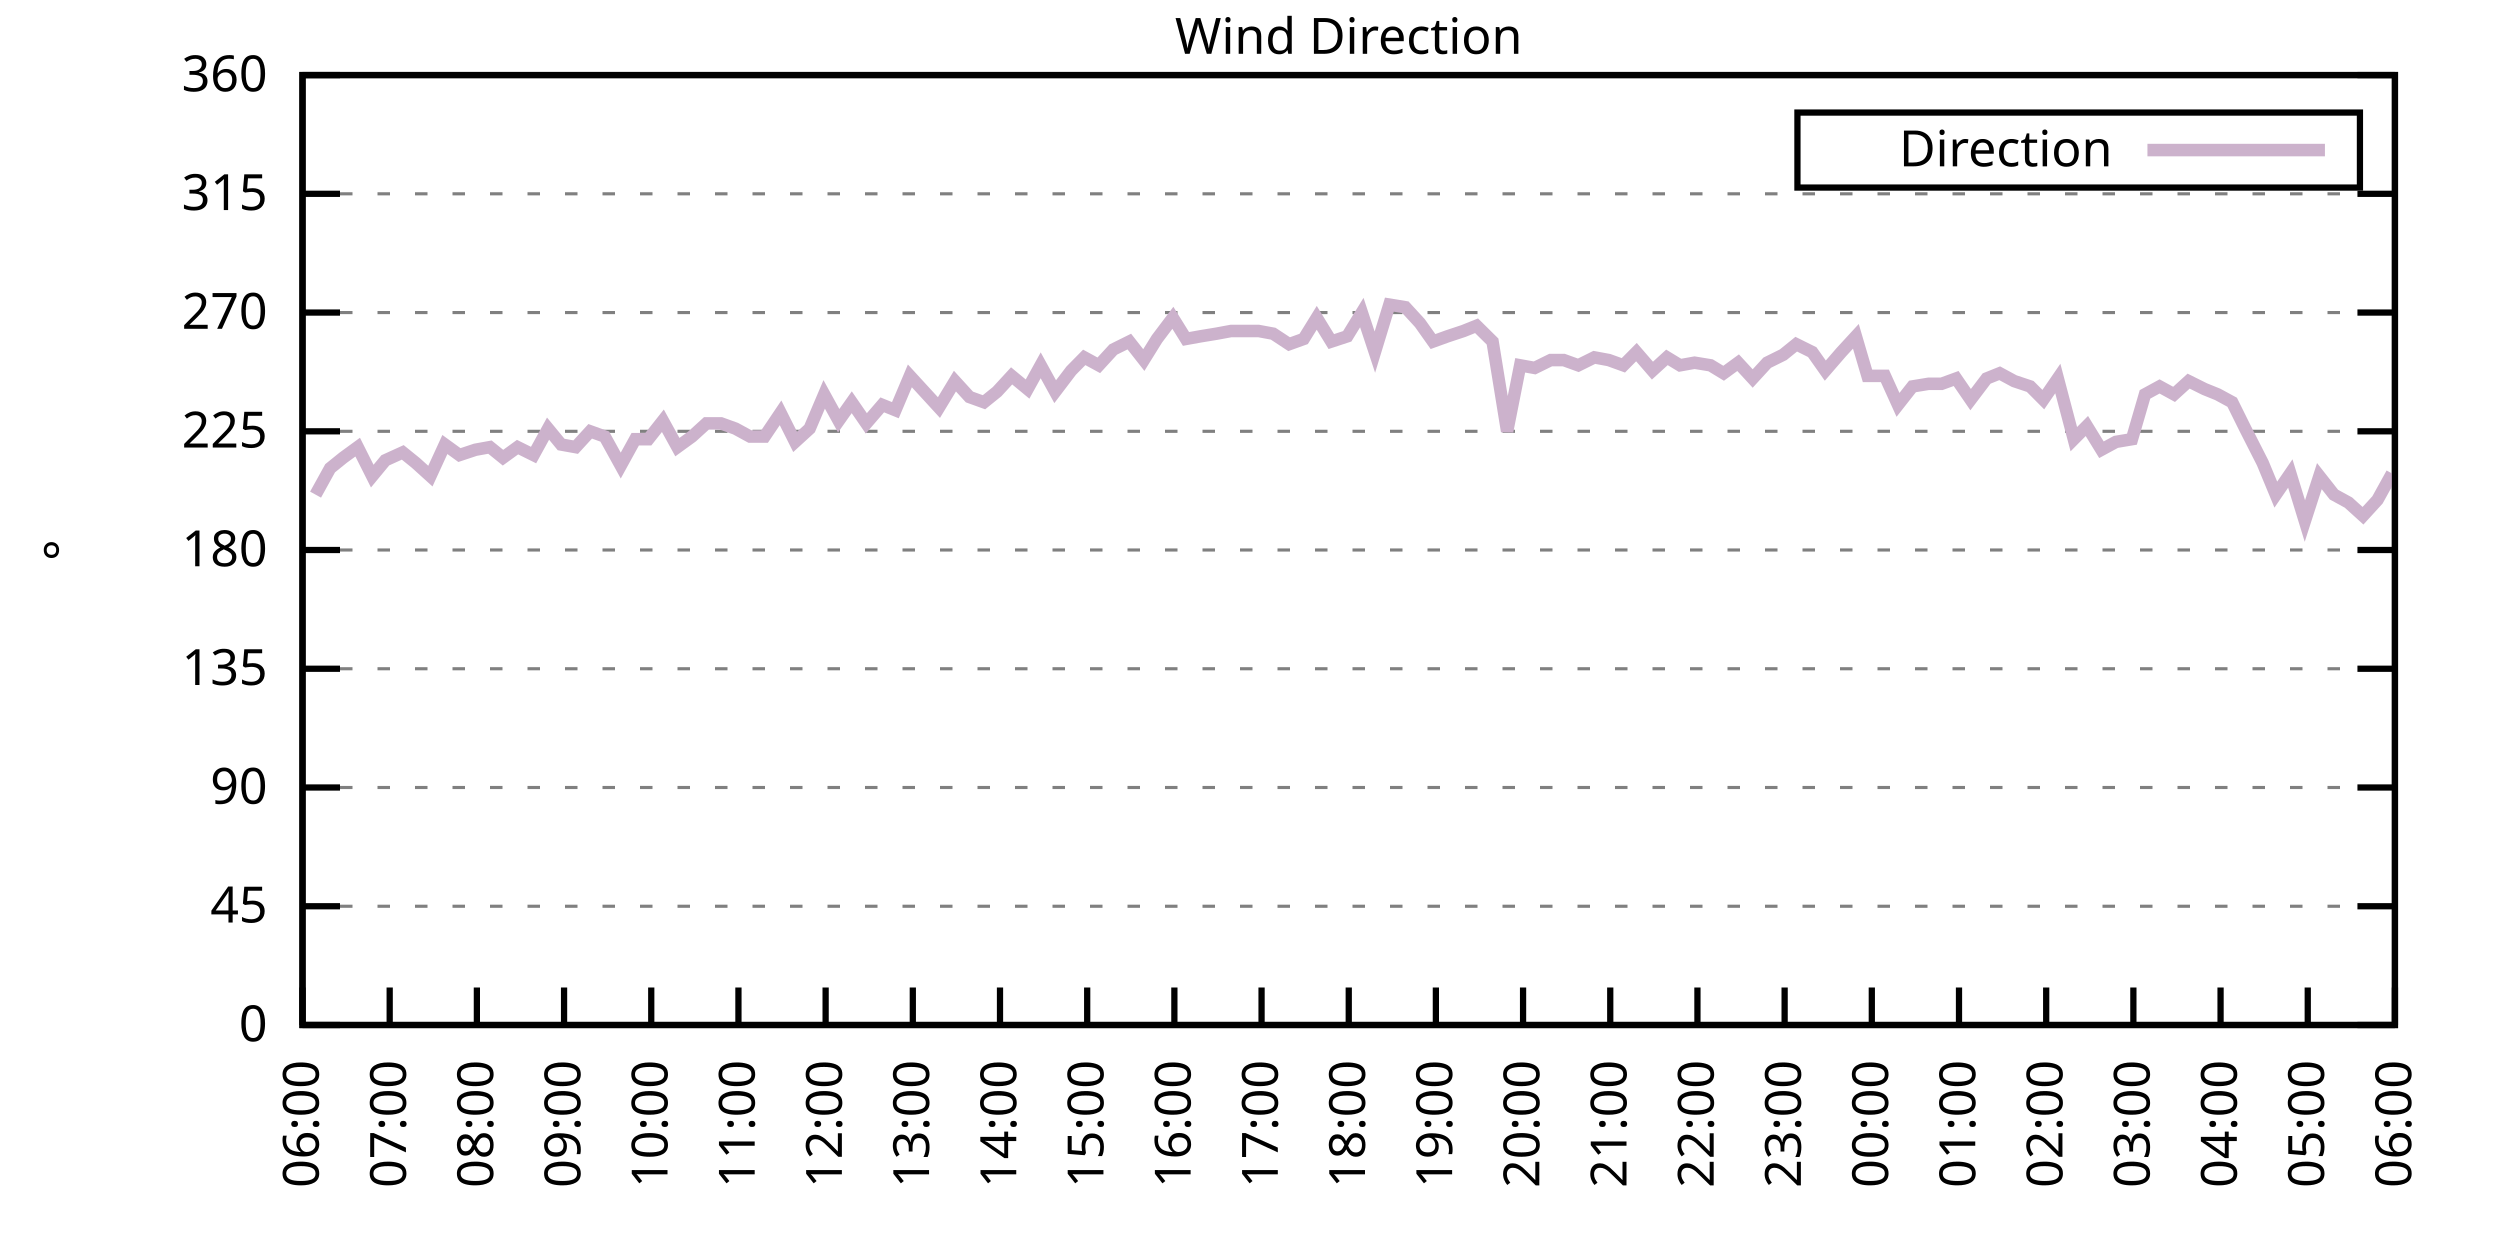
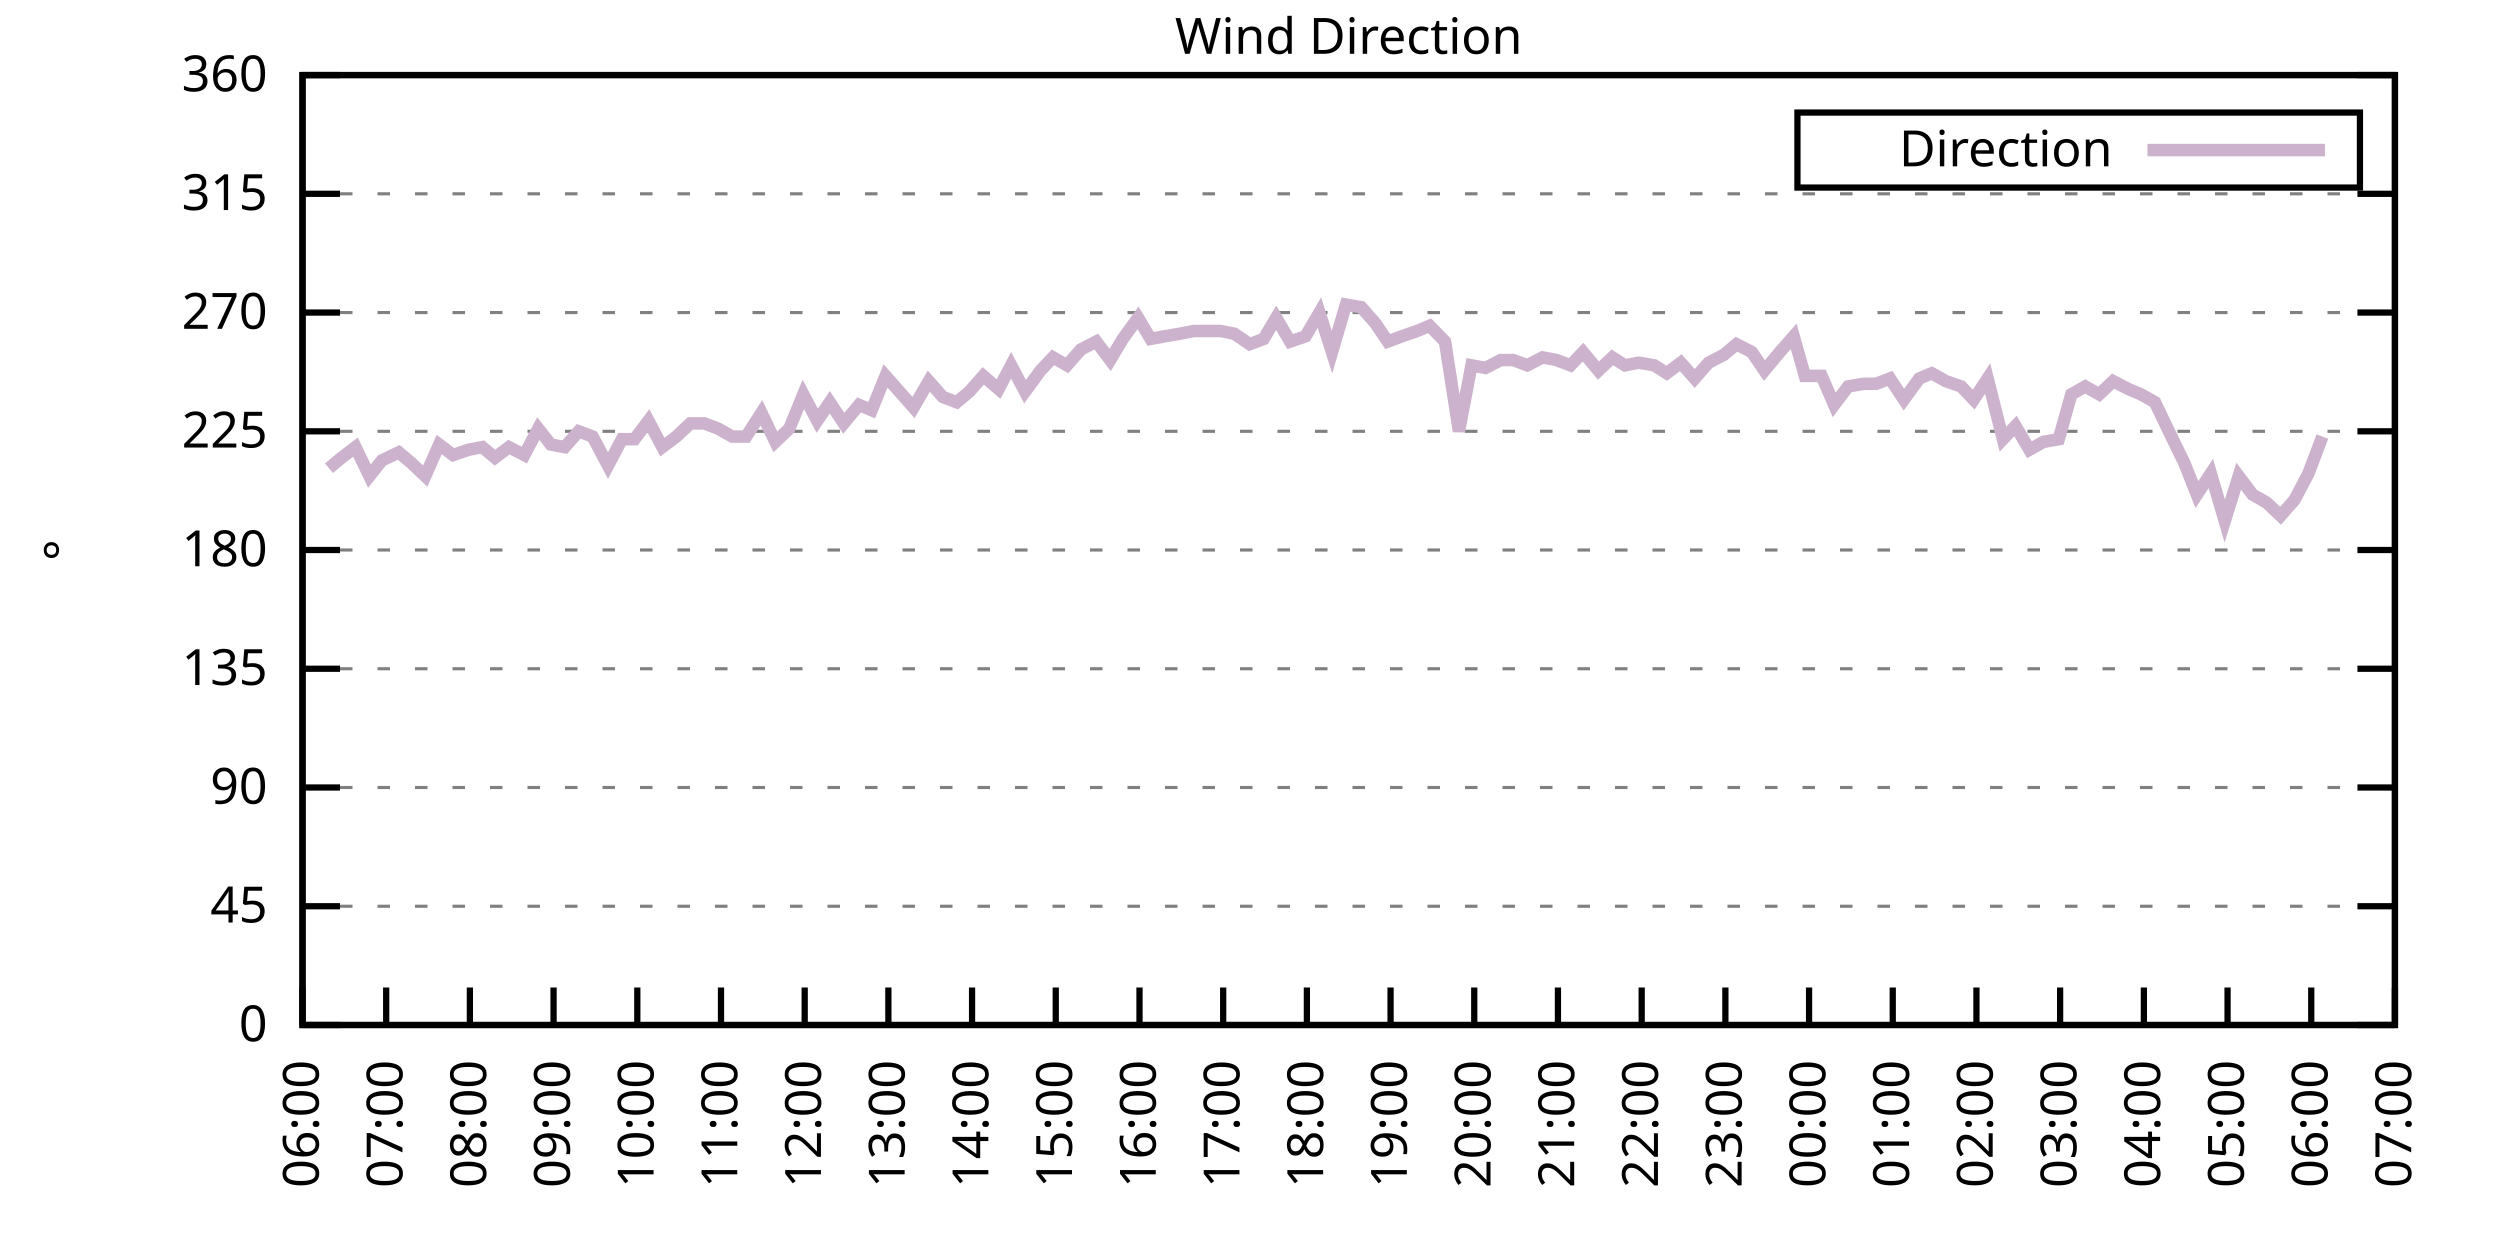
<svg xmlns="http://www.w3.org/2000/svg" xmlns:xlink="http://www.w3.org/1999/xlink" width="400" height="200" viewBox="0 0 400 200">
  <g id="gnuplot_canvas">
    <rect x="0" y="0" width="400" height="200" fill="none" />
    <defs>
      <circle id="gpDot" r="0.5" stroke-width="0.5" stroke="currentColor" />
      <path id="gpPt0" stroke-width="0.333" stroke="currentColor" d="M-1,0 h2 M0,-1 v2" />
      <path id="gpPt1" stroke-width="0.333" stroke="currentColor" d="M-1,-1 L1,1 M1,-1 L-1,1" />
      <path id="gpPt2" stroke-width="0.333" stroke="currentColor" d="M-1,0 L1,0 M0,-1 L0,1 M-1,-1 L1,1 M-1,1 L1,-1" />
      <rect id="gpPt3" stroke-width="0.333" stroke="currentColor" x="-1" y="-1" width="2" height="2" />
      <rect id="gpPt4" stroke-width="0.333" stroke="currentColor" fill="currentColor" x="-1" y="-1" width="2" height="2" />
      <circle id="gpPt5" stroke-width="0.333" stroke="currentColor" cx="0" cy="0" r="1" />
      <use xlink:href="#gpPt5" id="gpPt6" fill="currentColor" stroke="none" />
      <path id="gpPt7" stroke-width="0.333" stroke="currentColor" d="M0,-1.33 L-1.33,0.67 L1.33,0.67 z" />
      <use xlink:href="#gpPt7" id="gpPt8" fill="currentColor" stroke="none" />
      <use xlink:href="#gpPt7" id="gpPt9" stroke="currentColor" transform="rotate(180)" />
      <use xlink:href="#gpPt9" id="gpPt10" fill="currentColor" stroke="none" />
      <use xlink:href="#gpPt3" id="gpPt11" stroke="currentColor" transform="rotate(45)" />
      <use xlink:href="#gpPt11" id="gpPt12" fill="currentColor" stroke="none" />
      <path id="gpPt13" stroke-width="0.333" stroke="currentColor" d="M0,1.330 L1.265,0.411 L0.782,-1.067 L-0.782,-1.076 L-1.265,0.411 z" />
      <use xlink:href="#gpPt13" id="gpPt14" fill="currentColor" stroke="none" />
      <filter id="textbox" filterUnits="objectBoundingBox" x="0" y="0" height="1" width="1">
        <feFlood flood-color="white" flood-opacity="1" result="bgnd" />
        <feComposite in="SourceGraphic" in2="bgnd" operator="atop" />
      </filter>
      <filter id="greybox" filterUnits="objectBoundingBox" x="0" y="0" height="1" width="1">
        <feFlood flood-color="lightgrey" flood-opacity="1" result="grey" />
        <feComposite in="SourceGraphic" in2="grey" operator="atop" />
      </filter>
    </defs>
    <g fill="none" color="white" stroke="currentColor" stroke-width="1.00" stroke-linecap="butt" stroke-linejoin="miter">
</g>
    <g fill="none" color="black" stroke="currentColor" stroke-width="1.00" stroke-linecap="butt" stroke-linejoin="miter">
      <g stroke="none" shape-rendering="crispEdges">
        <polygon fill="rgb(255, 255, 255)" points="48.40,164.00 383.18,164.00 383.18,12.02 48.40,12.02 " />
      </g>
    </g>
    <g fill="none" color="black" stroke="currentColor" stroke-width="1.00" stroke-linecap="butt" stroke-linejoin="miter">
</g>
    <g fill="none" color="black" stroke="black" stroke-width="0.50" stroke-linecap="butt" stroke-linejoin="miter">
</g>
    <g fill="none" color="gray" stroke="currentColor" stroke-width="0.50" stroke-linecap="butt" stroke-linejoin="miter">
      <path stroke="gray" stroke-dasharray="2,4" class="gridline" d="M48.40,164.00 L383.19,164.00  " />
    </g>
    <g fill="none" color="gray" stroke="gray" stroke-width="1.00" stroke-linecap="butt" stroke-linejoin="miter">
</g>
    <g fill="none" color="black" stroke="currentColor" stroke-width="1.00" stroke-linecap="butt" stroke-linejoin="miter">
      <path stroke="black" d="M48.40,164.00 L54.40,164.00 M383.19,164.00 L377.19,164.00  " />
      <g transform="translate(42.80,166.60)" stroke="none" fill="black" font-family="Sans" font-size="8.00" text-anchor="end">
        <text>
          <tspan font-family="Sans"> 0</tspan>
        </text>
      </g>
    </g>
    <g fill="none" color="black" stroke="currentColor" stroke-width="1.00" stroke-linecap="butt" stroke-linejoin="miter">
</g>
    <g fill="none" color="black" stroke="black" stroke-width="0.50" stroke-linecap="butt" stroke-linejoin="miter">
</g>
    <g fill="none" color="gray" stroke="currentColor" stroke-width="0.50" stroke-linecap="butt" stroke-linejoin="miter">
      <path stroke="gray" stroke-dasharray="2,4" class="gridline" d="M48.40,145.00 L383.19,145.00  " />
    </g>
    <g fill="none" color="gray" stroke="gray" stroke-width="1.00" stroke-linecap="butt" stroke-linejoin="miter">
</g>
    <g fill="none" color="black" stroke="currentColor" stroke-width="1.00" stroke-linecap="butt" stroke-linejoin="miter">
      <path stroke="black" d="M48.40,145.00 L54.40,145.00 M383.19,145.00 L377.19,145.00  " />
      <g transform="translate(42.80,147.60)" stroke="none" fill="black" font-family="Sans" font-size="8.00" text-anchor="end">
        <text>
          <tspan font-family="Sans"> 45</tspan>
        </text>
      </g>
    </g>
    <g fill="none" color="black" stroke="currentColor" stroke-width="1.00" stroke-linecap="butt" stroke-linejoin="miter">
</g>
    <g fill="none" color="black" stroke="black" stroke-width="0.50" stroke-linecap="butt" stroke-linejoin="miter">
</g>
    <g fill="none" color="gray" stroke="currentColor" stroke-width="0.50" stroke-linecap="butt" stroke-linejoin="miter">
      <path stroke="gray" stroke-dasharray="2,4" class="gridline" d="M48.40,126.00 L383.19,126.00  " />
    </g>
    <g fill="none" color="gray" stroke="gray" stroke-width="1.00" stroke-linecap="butt" stroke-linejoin="miter">
</g>
    <g fill="none" color="black" stroke="currentColor" stroke-width="1.00" stroke-linecap="butt" stroke-linejoin="miter">
      <path stroke="black" d="M48.40,126.00 L54.40,126.00 M383.19,126.00 L377.19,126.00  " />
      <g transform="translate(42.80,128.60)" stroke="none" fill="black" font-family="Sans" font-size="8.00" text-anchor="end">
        <text>
          <tspan font-family="Sans"> 90</tspan>
        </text>
      </g>
    </g>
    <g fill="none" color="black" stroke="currentColor" stroke-width="1.00" stroke-linecap="butt" stroke-linejoin="miter">
</g>
    <g fill="none" color="black" stroke="black" stroke-width="0.50" stroke-linecap="butt" stroke-linejoin="miter">
</g>
    <g fill="none" color="gray" stroke="currentColor" stroke-width="0.50" stroke-linecap="butt" stroke-linejoin="miter">
      <path stroke="gray" stroke-dasharray="2,4" class="gridline" d="M48.40,107.00 L383.19,107.00  " />
    </g>
    <g fill="none" color="gray" stroke="gray" stroke-width="1.00" stroke-linecap="butt" stroke-linejoin="miter">
</g>
    <g fill="none" color="black" stroke="currentColor" stroke-width="1.00" stroke-linecap="butt" stroke-linejoin="miter">
      <path stroke="black" d="M48.40,107.00 L54.40,107.00 M383.19,107.00 L377.19,107.00  " />
      <g transform="translate(42.80,109.60)" stroke="none" fill="black" font-family="Sans" font-size="8.00" text-anchor="end">
        <text>
          <tspan font-family="Sans"> 135</tspan>
        </text>
      </g>
    </g>
    <g fill="none" color="black" stroke="currentColor" stroke-width="1.00" stroke-linecap="butt" stroke-linejoin="miter">
</g>
    <g fill="none" color="black" stroke="black" stroke-width="0.50" stroke-linecap="butt" stroke-linejoin="miter">
</g>
    <g fill="none" color="gray" stroke="currentColor" stroke-width="0.50" stroke-linecap="butt" stroke-linejoin="miter">
      <path stroke="gray" stroke-dasharray="2,4" class="gridline" d="M48.40,88.00 L383.19,88.00  " />
    </g>
    <g fill="none" color="gray" stroke="gray" stroke-width="1.00" stroke-linecap="butt" stroke-linejoin="miter">
</g>
    <g fill="none" color="black" stroke="currentColor" stroke-width="1.00" stroke-linecap="butt" stroke-linejoin="miter">
      <path stroke="black" d="M48.40,88.00 L54.40,88.00 M383.19,88.00 L377.19,88.00  " />
      <g transform="translate(42.80,90.60)" stroke="none" fill="black" font-family="Sans" font-size="8.00" text-anchor="end">
        <text>
          <tspan font-family="Sans"> 180</tspan>
        </text>
      </g>
    </g>
    <g fill="none" color="black" stroke="currentColor" stroke-width="1.00" stroke-linecap="butt" stroke-linejoin="miter">
</g>
    <g fill="none" color="black" stroke="black" stroke-width="0.50" stroke-linecap="butt" stroke-linejoin="miter">
</g>
    <g fill="none" color="gray" stroke="currentColor" stroke-width="0.50" stroke-linecap="butt" stroke-linejoin="miter">
      <path stroke="gray" stroke-dasharray="2,4" class="gridline" d="M48.40,69.01 L383.19,69.01  " />
    </g>
    <g fill="none" color="gray" stroke="gray" stroke-width="1.00" stroke-linecap="butt" stroke-linejoin="miter">
</g>
    <g fill="none" color="black" stroke="currentColor" stroke-width="1.00" stroke-linecap="butt" stroke-linejoin="miter">
      <path stroke="black" d="M48.40,69.01 L54.40,69.01 M383.19,69.01 L377.19,69.01  " />
      <g transform="translate(42.80,71.61)" stroke="none" fill="black" font-family="Sans" font-size="8.00" text-anchor="end">
        <text>
          <tspan font-family="Sans"> 225</tspan>
        </text>
      </g>
    </g>
    <g fill="none" color="black" stroke="currentColor" stroke-width="1.00" stroke-linecap="butt" stroke-linejoin="miter">
</g>
    <g fill="none" color="black" stroke="black" stroke-width="0.50" stroke-linecap="butt" stroke-linejoin="miter">
</g>
    <g fill="none" color="gray" stroke="currentColor" stroke-width="0.50" stroke-linecap="butt" stroke-linejoin="miter">
      <path stroke="gray" stroke-dasharray="2,4" class="gridline" d="M48.40,50.01 L383.19,50.01  " />
    </g>
    <g fill="none" color="gray" stroke="gray" stroke-width="1.00" stroke-linecap="butt" stroke-linejoin="miter">
</g>
    <g fill="none" color="black" stroke="currentColor" stroke-width="1.00" stroke-linecap="butt" stroke-linejoin="miter">
      <path stroke="black" d="M48.40,50.01 L54.40,50.01 M383.19,50.01 L377.19,50.01  " />
      <g transform="translate(42.80,52.61)" stroke="none" fill="black" font-family="Sans" font-size="8.00" text-anchor="end">
        <text>
          <tspan font-family="Sans"> 270</tspan>
        </text>
      </g>
    </g>
    <g fill="none" color="black" stroke="currentColor" stroke-width="1.00" stroke-linecap="butt" stroke-linejoin="miter">
</g>
    <g fill="none" color="black" stroke="black" stroke-width="0.50" stroke-linecap="butt" stroke-linejoin="miter">
</g>
    <g fill="none" color="gray" stroke="currentColor" stroke-width="0.50" stroke-linecap="butt" stroke-linejoin="miter">
      <path stroke="gray" stroke-dasharray="2,4" class="gridline" d="M48.40,31.01 L383.19,31.01  " />
    </g>
    <g fill="none" color="gray" stroke="gray" stroke-width="1.00" stroke-linecap="butt" stroke-linejoin="miter">
</g>
    <g fill="none" color="black" stroke="currentColor" stroke-width="1.00" stroke-linecap="butt" stroke-linejoin="miter">
      <path stroke="black" d="M48.40,31.01 L54.40,31.01 M383.19,31.01 L377.19,31.01  " />
      <g transform="translate(42.80,33.61)" stroke="none" fill="black" font-family="Sans" font-size="8.00" text-anchor="end">
        <text>
          <tspan font-family="Sans"> 315</tspan>
        </text>
      </g>
    </g>
    <g fill="none" color="black" stroke="currentColor" stroke-width="1.00" stroke-linecap="butt" stroke-linejoin="miter">
</g>
    <g fill="none" color="black" stroke="black" stroke-width="0.50" stroke-linecap="butt" stroke-linejoin="miter">
</g>
    <g fill="none" color="gray" stroke="currentColor" stroke-width="0.50" stroke-linecap="butt" stroke-linejoin="miter">
      <path stroke="gray" stroke-dasharray="2,4" class="gridline" d="M48.40,12.01 L383.19,12.01  " />
    </g>
    <g fill="none" color="gray" stroke="gray" stroke-width="1.00" stroke-linecap="butt" stroke-linejoin="miter">
</g>
    <g fill="none" color="black" stroke="currentColor" stroke-width="1.00" stroke-linecap="butt" stroke-linejoin="miter">
      <path stroke="black" d="M48.40,12.01 L54.40,12.01 M383.19,12.01 L377.19,12.01  " />
      <g transform="translate(42.80,14.61)" stroke="none" fill="black" font-family="Sans" font-size="8.00" text-anchor="end">
        <text>
          <tspan font-family="Sans"> 360</tspan>
        </text>
      </g>
    </g>
    <g fill="none" color="black" stroke="currentColor" stroke-width="1.00" stroke-linecap="butt" stroke-linejoin="miter">
      <path stroke="black" d="M48.40,164.00 L48.40,158.00  " />
      <g transform="translate(51.00,169.60) rotate(270.00)" stroke="none" fill="black" font-family="Sans" font-size="8.00" text-anchor="end">
        <text>
          <tspan font-family="Sans">06:00</tspan>
        </text>
      </g>
    </g>
    <g fill="none" color="black" stroke="currentColor" stroke-width="1.00" stroke-linecap="butt" stroke-linejoin="miter">
-       <path stroke="black" d="M62.35,164.00 L62.35,158.00  " />
-       <g transform="translate(64.95,169.60) rotate(270.00)" stroke="none" fill="black" font-family="Sans" font-size="8.00" text-anchor="end">
+       <path stroke="black" d="M61.79,164.00 L61.79,158.00  " />
+       <g transform="translate(64.39,169.60) rotate(270.00)" stroke="none" fill="black" font-family="Sans" font-size="8.00" text-anchor="end">
        <text>
          <tspan font-family="Sans">07:00</tspan>
        </text>
      </g>
    </g>
    <g fill="none" color="black" stroke="currentColor" stroke-width="1.00" stroke-linecap="butt" stroke-linejoin="miter">
-       <path stroke="black" d="M76.30,164.00 L76.30,158.00  " />
-       <g transform="translate(78.90,169.60) rotate(270.00)" stroke="none" fill="black" font-family="Sans" font-size="8.00" text-anchor="end">
+       <path stroke="black" d="M75.18,164.00 L75.18,158.00  " />
+       <g transform="translate(77.78,169.60) rotate(270.00)" stroke="none" fill="black" font-family="Sans" font-size="8.00" text-anchor="end">
        <text>
          <tspan font-family="Sans">08:00</tspan>
        </text>
      </g>
    </g>
    <g fill="none" color="black" stroke="currentColor" stroke-width="1.00" stroke-linecap="butt" stroke-linejoin="miter">
-       <path stroke="black" d="M90.25,164.00 L90.25,158.00  " />
-       <g transform="translate(92.85,169.60) rotate(270.00)" stroke="none" fill="black" font-family="Sans" font-size="8.00" text-anchor="end">
+       <path stroke="black" d="M88.57,164.00 L88.57,158.00  " />
+       <g transform="translate(91.17,169.60) rotate(270.00)" stroke="none" fill="black" font-family="Sans" font-size="8.00" text-anchor="end">
        <text>
          <tspan font-family="Sans">09:00</tspan>
        </text>
      </g>
    </g>
    <g fill="none" color="black" stroke="currentColor" stroke-width="1.00" stroke-linecap="butt" stroke-linejoin="miter">
-       <path stroke="black" d="M104.20,164.00 L104.20,158.00  " />
-       <g transform="translate(106.80,169.60) rotate(270.00)" stroke="none" fill="black" font-family="Sans" font-size="8.00" text-anchor="end">
+       <path stroke="black" d="M101.97,164.00 L101.97,158.00  " />
+       <g transform="translate(104.57,169.60) rotate(270.00)" stroke="none" fill="black" font-family="Sans" font-size="8.00" text-anchor="end">
        <text>
          <tspan font-family="Sans">10:00</tspan>
        </text>
      </g>
    </g>
    <g fill="none" color="black" stroke="currentColor" stroke-width="1.00" stroke-linecap="butt" stroke-linejoin="miter">
-       <path stroke="black" d="M118.15,164.00 L118.15,158.00  " />
-       <g transform="translate(120.75,169.60) rotate(270.00)" stroke="none" fill="black" font-family="Sans" font-size="8.00" text-anchor="end">
+       <path stroke="black" d="M115.36,164.00 L115.36,158.00  " />
+       <g transform="translate(117.96,169.60) rotate(270.00)" stroke="none" fill="black" font-family="Sans" font-size="8.00" text-anchor="end">
        <text>
          <tspan font-family="Sans">11:00</tspan>
        </text>
      </g>
    </g>
    <g fill="none" color="black" stroke="currentColor" stroke-width="1.00" stroke-linecap="butt" stroke-linejoin="miter">
-       <path stroke="black" d="M132.10,164.00 L132.10,158.00  " />
-       <g transform="translate(134.70,169.60) rotate(270.00)" stroke="none" fill="black" font-family="Sans" font-size="8.00" text-anchor="end">
+       <path stroke="black" d="M128.75,164.00 L128.75,158.00  " />
+       <g transform="translate(131.35,169.60) rotate(270.00)" stroke="none" fill="black" font-family="Sans" font-size="8.00" text-anchor="end">
        <text>
          <tspan font-family="Sans">12:00</tspan>
        </text>
      </g>
    </g>
    <g fill="none" color="black" stroke="currentColor" stroke-width="1.00" stroke-linecap="butt" stroke-linejoin="miter">
-       <path stroke="black" d="M146.05,164.00 L146.05,158.00  " />
-       <g transform="translate(148.65,169.60) rotate(270.00)" stroke="none" fill="black" font-family="Sans" font-size="8.00" text-anchor="end">
+       <path stroke="black" d="M142.14,164.00 L142.14,158.00  " />
+       <g transform="translate(144.74,169.60) rotate(270.00)" stroke="none" fill="black" font-family="Sans" font-size="8.00" text-anchor="end">
        <text>
          <tspan font-family="Sans">13:00</tspan>
        </text>
      </g>
    </g>
    <g fill="none" color="black" stroke="currentColor" stroke-width="1.00" stroke-linecap="butt" stroke-linejoin="miter">
-       <path stroke="black" d="M160.00,164.00 L160.00,158.00  " />
-       <g transform="translate(162.60,169.60) rotate(270.00)" stroke="none" fill="black" font-family="Sans" font-size="8.00" text-anchor="end">
+       <path stroke="black" d="M155.53,164.00 L155.53,158.00  " />
+       <g transform="translate(158.13,169.60) rotate(270.00)" stroke="none" fill="black" font-family="Sans" font-size="8.00" text-anchor="end">
        <text>
          <tspan font-family="Sans">14:00</tspan>
        </text>
      </g>
    </g>
    <g fill="none" color="black" stroke="currentColor" stroke-width="1.00" stroke-linecap="butt" stroke-linejoin="miter">
-       <path stroke="black" d="M173.95,164.00 L173.95,158.00  " />
-       <g transform="translate(176.55,169.60) rotate(270.00)" stroke="none" fill="black" font-family="Sans" font-size="8.00" text-anchor="end">
+       <path stroke="black" d="M168.92,164.00 L168.92,158.00  " />
+       <g transform="translate(171.52,169.60) rotate(270.00)" stroke="none" fill="black" font-family="Sans" font-size="8.00" text-anchor="end">
        <text>
          <tspan font-family="Sans">15:00</tspan>
        </text>
      </g>
    </g>
    <g fill="none" color="black" stroke="currentColor" stroke-width="1.00" stroke-linecap="butt" stroke-linejoin="miter">
-       <path stroke="black" d="M187.90,164.00 L187.90,158.00  " />
-       <g transform="translate(190.50,169.60) rotate(270.00)" stroke="none" fill="black" font-family="Sans" font-size="8.00" text-anchor="end">
+       <path stroke="black" d="M182.32,164.00 L182.32,158.00  " />
+       <g transform="translate(184.92,169.60) rotate(270.00)" stroke="none" fill="black" font-family="Sans" font-size="8.00" text-anchor="end">
        <text>
          <tspan font-family="Sans">16:00</tspan>
        </text>
      </g>
    </g>
    <g fill="none" color="black" stroke="currentColor" stroke-width="1.00" stroke-linecap="butt" stroke-linejoin="miter">
-       <path stroke="black" d="M201.85,164.00 L201.85,158.00  " />
-       <g transform="translate(204.45,169.60) rotate(270.00)" stroke="none" fill="black" font-family="Sans" font-size="8.00" text-anchor="end">
+       <path stroke="black" d="M195.71,164.00 L195.71,158.00  " />
+       <g transform="translate(198.31,169.60) rotate(270.00)" stroke="none" fill="black" font-family="Sans" font-size="8.00" text-anchor="end">
        <text>
          <tspan font-family="Sans">17:00</tspan>
        </text>
      </g>
    </g>
    <g fill="none" color="black" stroke="currentColor" stroke-width="1.00" stroke-linecap="butt" stroke-linejoin="miter">
-       <path stroke="black" d="M215.80,164.00 L215.80,158.00  " />
-       <g transform="translate(218.40,169.60) rotate(270.00)" stroke="none" fill="black" font-family="Sans" font-size="8.00" text-anchor="end">
+       <path stroke="black" d="M209.10,164.00 L209.10,158.00  " />
+       <g transform="translate(211.70,169.60) rotate(270.00)" stroke="none" fill="black" font-family="Sans" font-size="8.00" text-anchor="end">
        <text>
          <tspan font-family="Sans">18:00</tspan>
        </text>
      </g>
    </g>
    <g fill="none" color="black" stroke="currentColor" stroke-width="1.00" stroke-linecap="butt" stroke-linejoin="miter">
-       <path stroke="black" d="M229.74,164.00 L229.74,158.00  " />
-       <g transform="translate(232.34,169.60) rotate(270.00)" stroke="none" fill="black" font-family="Sans" font-size="8.00" text-anchor="end">
+       <path stroke="black" d="M222.49,164.00 L222.49,158.00  " />
+       <g transform="translate(225.09,169.60) rotate(270.00)" stroke="none" fill="black" font-family="Sans" font-size="8.00" text-anchor="end">
        <text>
          <tspan font-family="Sans">19:00</tspan>
        </text>
      </g>
    </g>
    <g fill="none" color="black" stroke="currentColor" stroke-width="1.00" stroke-linecap="butt" stroke-linejoin="miter">
-       <path stroke="black" d="M243.69,164.00 L243.69,158.00  " />
-       <g transform="translate(246.29,169.60) rotate(270.00)" stroke="none" fill="black" font-family="Sans" font-size="8.00" text-anchor="end">
+       <path stroke="black" d="M235.88,164.00 L235.88,158.00  " />
+       <g transform="translate(238.48,169.60) rotate(270.00)" stroke="none" fill="black" font-family="Sans" font-size="8.00" text-anchor="end">
        <text>
          <tspan font-family="Sans">20:00</tspan>
        </text>
      </g>
    </g>
    <g fill="none" color="black" stroke="currentColor" stroke-width="1.00" stroke-linecap="butt" stroke-linejoin="miter">
-       <path stroke="black" d="M257.64,164.00 L257.64,158.00  " />
-       <g transform="translate(260.24,169.60) rotate(270.00)" stroke="none" fill="black" font-family="Sans" font-size="8.00" text-anchor="end">
+       <path stroke="black" d="M249.27,164.00 L249.27,158.00  " />
+       <g transform="translate(251.87,169.60) rotate(270.00)" stroke="none" fill="black" font-family="Sans" font-size="8.00" text-anchor="end">
        <text>
          <tspan font-family="Sans">21:00</tspan>
        </text>
      </g>
    </g>
    <g fill="none" color="black" stroke="currentColor" stroke-width="1.00" stroke-linecap="butt" stroke-linejoin="miter">
-       <path stroke="black" d="M271.59,164.00 L271.59,158.00  " />
-       <g transform="translate(274.19,169.60) rotate(270.00)" stroke="none" fill="black" font-family="Sans" font-size="8.00" text-anchor="end">
+       <path stroke="black" d="M262.67,164.00 L262.67,158.00  " />
+       <g transform="translate(265.27,169.60) rotate(270.00)" stroke="none" fill="black" font-family="Sans" font-size="8.00" text-anchor="end">
        <text>
          <tspan font-family="Sans">22:00</tspan>
        </text>
      </g>
    </g>
    <g fill="none" color="black" stroke="currentColor" stroke-width="1.00" stroke-linecap="butt" stroke-linejoin="miter">
-       <path stroke="black" d="M285.54,164.00 L285.54,158.00  " />
-       <g transform="translate(288.14,169.60) rotate(270.00)" stroke="none" fill="black" font-family="Sans" font-size="8.00" text-anchor="end">
+       <path stroke="black" d="M276.06,164.00 L276.06,158.00  " />
+       <g transform="translate(278.66,169.60) rotate(270.00)" stroke="none" fill="black" font-family="Sans" font-size="8.00" text-anchor="end">
        <text>
          <tspan font-family="Sans">23:00</tspan>
        </text>
      </g>
    </g>
    <g fill="none" color="black" stroke="currentColor" stroke-width="1.00" stroke-linecap="butt" stroke-linejoin="miter">
-       <path stroke="black" d="M299.49,164.00 L299.49,158.00  " />
-       <g transform="translate(302.09,169.60) rotate(270.00)" stroke="none" fill="black" font-family="Sans" font-size="8.00" text-anchor="end">
+       <path stroke="black" d="M289.45,164.00 L289.45,158.00  " />
+       <g transform="translate(292.05,169.60) rotate(270.00)" stroke="none" fill="black" font-family="Sans" font-size="8.00" text-anchor="end">
        <text>
          <tspan font-family="Sans">00:00</tspan>
        </text>
      </g>
    </g>
    <g fill="none" color="black" stroke="currentColor" stroke-width="1.00" stroke-linecap="butt" stroke-linejoin="miter">
-       <path stroke="black" d="M313.44,164.00 L313.44,158.00  " />
-       <g transform="translate(316.04,169.60) rotate(270.00)" stroke="none" fill="black" font-family="Sans" font-size="8.00" text-anchor="end">
+       <path stroke="black" d="M302.84,164.00 L302.84,158.00  " />
+       <g transform="translate(305.44,169.60) rotate(270.00)" stroke="none" fill="black" font-family="Sans" font-size="8.00" text-anchor="end">
        <text>
          <tspan font-family="Sans">01:00</tspan>
        </text>
      </g>
    </g>
    <g fill="none" color="black" stroke="currentColor" stroke-width="1.00" stroke-linecap="butt" stroke-linejoin="miter">
-       <path stroke="black" d="M327.39,164.00 L327.39,158.00  " />
-       <g transform="translate(329.99,169.60) rotate(270.00)" stroke="none" fill="black" font-family="Sans" font-size="8.00" text-anchor="end">
+       <path stroke="black" d="M316.23,164.00 L316.23,158.00  " />
+       <g transform="translate(318.83,169.60) rotate(270.00)" stroke="none" fill="black" font-family="Sans" font-size="8.00" text-anchor="end">
        <text>
          <tspan font-family="Sans">02:00</tspan>
        </text>
      </g>
    </g>
    <g fill="none" color="black" stroke="currentColor" stroke-width="1.00" stroke-linecap="butt" stroke-linejoin="miter">
-       <path stroke="black" d="M341.34,164.00 L341.34,158.00  " />
-       <g transform="translate(343.94,169.60) rotate(270.00)" stroke="none" fill="black" font-family="Sans" font-size="8.00" text-anchor="end">
+       <path stroke="black" d="M329.62,164.00 L329.62,158.00  " />
+       <g transform="translate(332.22,169.60) rotate(270.00)" stroke="none" fill="black" font-family="Sans" font-size="8.00" text-anchor="end">
        <text>
          <tspan font-family="Sans">03:00</tspan>
        </text>
      </g>
    </g>
    <g fill="none" color="black" stroke="currentColor" stroke-width="1.00" stroke-linecap="butt" stroke-linejoin="miter">
-       <path stroke="black" d="M355.29,164.00 L355.29,158.00  " />
-       <g transform="translate(357.89,169.60) rotate(270.00)" stroke="none" fill="black" font-family="Sans" font-size="8.00" text-anchor="end">
+       <path stroke="black" d="M343.02,164.00 L343.02,158.00  " />
+       <g transform="translate(345.62,169.60) rotate(270.00)" stroke="none" fill="black" font-family="Sans" font-size="8.00" text-anchor="end">
        <text>
          <tspan font-family="Sans">04:00</tspan>
        </text>
      </g>
    </g>
    <g fill="none" color="black" stroke="currentColor" stroke-width="1.00" stroke-linecap="butt" stroke-linejoin="miter">
-       <path stroke="black" d="M369.24,164.00 L369.24,158.00  " />
-       <g transform="translate(371.84,169.60) rotate(270.00)" stroke="none" fill="black" font-family="Sans" font-size="8.00" text-anchor="end">
+       <path stroke="black" d="M356.41,164.00 L356.41,158.00  " />
+       <g transform="translate(359.01,169.60) rotate(270.00)" stroke="none" fill="black" font-family="Sans" font-size="8.00" text-anchor="end">
        <text>
          <tspan font-family="Sans">05:00</tspan>
+         </text>
+       </g>
+     </g>
+     <g fill="none" color="black" stroke="currentColor" stroke-width="1.00" stroke-linecap="butt" stroke-linejoin="miter">
+       <path stroke="black" d="M369.80,164.00 L369.80,158.00  " />
+       <g transform="translate(372.40,169.60) rotate(270.00)" stroke="none" fill="black" font-family="Sans" font-size="8.00" text-anchor="end">
+         <text>
+           <tspan font-family="Sans">06:00</tspan>
        </text>
      </g>
    </g>
    <g fill="none" color="black" stroke="currentColor" stroke-width="1.00" stroke-linecap="butt" stroke-linejoin="miter">
      <path stroke="black" d="M383.19,164.00 L383.19,158.00  " />
      <g transform="translate(385.79,169.60) rotate(270.00)" stroke="none" fill="black" font-family="Sans" font-size="8.00" text-anchor="end">
        <text>
-           <tspan font-family="Sans">06:00</tspan>
+           <tspan font-family="Sans">07:00</tspan>
        </text>
      </g>
    </g>
    <g fill="none" color="black" stroke="currentColor" stroke-width="1.00" stroke-linecap="butt" stroke-linejoin="miter">
</g>
    <g fill="none" color="black" stroke="currentColor" stroke-width="1.00" stroke-linecap="butt" stroke-linejoin="miter">
      <path stroke="black" d="M48.40,12.01 L48.40,164.00 L383.19,164.00 L383.19,12.01 L48.40,12.01 Z  " />
    </g>
    <g fill="none" color="black" stroke="currentColor" stroke-width="1.00" stroke-linecap="butt" stroke-linejoin="miter">
</g>
    <g fill="none" color="black" stroke="currentColor" stroke-width="1.00" stroke-linecap="butt" stroke-linejoin="miter">
      <path stroke="black" d="M287.59,30.01 L287.59,18.01 L377.59,18.01 L377.59,30.01 L287.59,30.01 Z  " />
    </g>
    <g id="Wind_direction_plot_1">
      <g fill="none" color="white" stroke="black" stroke-width="2.00" stroke-linecap="butt" stroke-linejoin="miter">
</g>
      <g fill="none" color="black" stroke="currentColor" stroke-width="2.00" stroke-linecap="butt" stroke-linejoin="miter">
        <g transform="translate(337.99,26.61)" stroke="none" fill="black" font-family="Sans" font-size="8.00" text-anchor="end">
          <text>
            <tspan font-family="Sans">Direction</tspan>
          </text>
        </g>
      </g>
      <g fill="none" color="black" stroke="currentColor" stroke-width="2.00" stroke-linecap="butt" stroke-linejoin="miter">
-         <path stroke="rgb(204, 178, 204)" d="M343.59,24.01 L371.99,24.01 M50.49,79.14 L52.82,74.92 L54.91,73.23 L57.23,71.54 L59.56,76.18 L61.65,73.65   L64.44,72.38 L66.53,74.07 L68.86,76.18 L71.18,71.12 L73.51,72.81 L76.07,71.96 L78.39,71.54 L80.48,73.23   L82.81,71.54 L85.37,72.81 L87.69,68.58 L89.78,71.12 L92.11,71.54 L94.43,69.01 L96.76,69.85 L99.32,74.49   L101.64,70.27 L103.73,70.27 L106.06,67.32 L108.38,71.54 L110.71,69.85 L113.03,67.74 L115.36,67.74 L117.68,68.58   L120.01,69.85 L122.33,69.85 L124.89,66.05 L127.22,70.70 L129.54,68.58 L131.87,63.10 L134.19,67.32 L136.28,64.36   L138.61,67.74 L141.16,64.78 L143.26,65.63 L145.58,60.14 L150.23,65.21 L152.79,60.98 L155.11,63.52 L157.44,64.36   L159.53,62.67 L161.86,60.14 L164.41,62.25 L166.51,58.45 L168.83,62.67 L171.39,59.30 L173.48,57.18 L175.81,58.45   L178.13,55.92 L180.69,54.65 L183.01,57.61 L185.11,54.23 L187.66,50.85 L189.76,54.23 L192.08,53.81 L194.64,53.39   L196.96,52.96 L199.06,52.96 L201.38,52.96 L203.71,53.39 L206.26,55.07 L208.59,54.23 L210.68,50.85 L213.01,54.65   L215.56,53.81 L217.89,50.01 L219.98,56.34 L222.30,48.74 L224.86,49.16 L227.19,51.70 L229.28,54.65 L231.60,53.81   L234.16,52.96 L236.25,52.12 L238.81,54.65 L241.14,69.01 L243.23,58.45 L245.55,58.87 L248.11,57.61 L250.20,57.61   L252.53,58.45 L255.09,57.18 L257.41,57.61 L259.74,58.45 L261.83,56.34 L264.39,59.30 L266.71,57.18 L268.80,58.45   L271.13,58.03 L273.69,58.45 L275.78,59.72 L278.10,58.03 L280.43,60.56 L282.75,58.03 L285.31,56.76 L287.40,55.07   L289.96,56.34 L292.05,59.30 L294.61,56.34 L296.94,53.81 L298.80,60.14 L301.58,60.14 L303.68,64.78 L306.00,61.83   L308.56,61.41 L310.65,61.41 L312.98,60.56 L315.30,63.94 L317.86,60.56 L319.95,59.72 L322.28,60.98 L324.83,61.83   L326.93,63.94 L329.25,60.56 L331.81,70.27 L333.90,68.16 L336.23,71.96 L338.55,70.70 L341.11,70.27 L343.20,63.10   L345.53,61.83 L347.85,63.10 L350.18,60.98 L352.73,62.25 L354.83,63.10 L357.15,64.36 L359.24,68.58 L362.03,74.07   L364.13,79.14 L366.45,75.76 L368.78,83.36 L371.10,76.18 L373.43,79.14 L375.75,80.41 L378.08,82.52 L380.40,79.98   L382.73,75.76  " />
+         <path stroke="rgb(204, 178, 204)" d="M343.59,24.01 L371.99,24.01 M52.64,74.92 L54.65,73.23 L56.88,71.54 L59.11,76.18 L61.12,73.65 L63.80,72.38   L65.81,74.07 L68.04,76.18 L70.27,71.12 L72.50,72.81 L74.96,71.96 L77.19,71.54 L79.20,73.23 L81.43,71.54   L83.89,72.81 L86.12,68.58 L88.13,71.12 L90.36,71.54 L92.59,69.01 L94.82,69.85 L97.28,74.49 L99.51,70.27   L101.52,70.27 L103.75,67.32 L105.98,71.54 L108.22,69.85 L110.45,67.74 L112.68,67.74 L114.91,68.58 L117.14,69.85   L119.38,69.85 L121.83,66.05 L124.06,70.70 L126.29,68.58 L128.53,63.10 L130.76,67.32 L132.77,64.36 L135.00,67.74   L137.45,64.78 L139.46,65.63 L141.69,60.14 L146.16,65.21 L148.61,60.98 L150.85,63.52 L153.08,64.36 L155.09,62.67   L157.32,60.14 L159.77,62.25 L161.78,58.45 L164.01,62.67 L166.47,59.30 L168.48,57.18 L170.71,58.45 L172.94,55.92   L175.40,54.65 L177.63,57.61 L179.64,54.23 L182.09,50.85 L184.10,54.23 L186.33,53.81 L188.79,53.39 L191.02,52.96   L193.03,52.96 L195.26,52.96 L197.49,53.39 L199.95,55.07 L202.18,54.23 L204.19,50.85 L206.42,54.65 L208.88,53.81   L211.11,50.01 L213.12,56.34 L215.35,48.74 L217.80,49.16 L220.04,51.70 L222.04,54.65 L224.28,53.81 L226.73,52.96   L228.74,52.12 L231.20,54.65 L233.43,69.01 L235.44,58.45 L237.67,58.87 L240.12,57.61 L242.13,57.61 L244.36,58.45   L246.82,57.18 L249.05,57.61 L251.28,58.45 L253.29,56.34 L255.75,59.30 L257.98,57.18 L259.99,58.45 L262.22,58.03   L264.67,58.45 L266.68,59.72 L268.92,58.03 L271.15,60.56 L273.38,58.03 L275.83,56.76 L277.84,55.07 L280.30,56.34   L282.31,59.30 L284.76,56.34 L286.99,53.81 L288.78,60.14 L291.46,60.14 L293.47,64.78 L295.70,61.83 L298.15,61.41   L300.16,61.41 L302.39,60.56 L304.63,63.94 L307.08,60.56 L309.09,59.72 L311.32,60.98 L313.78,61.83 L315.79,63.94   L318.02,60.56 L320.47,70.27 L322.48,68.16 L324.71,71.96 L326.95,70.70 L329.40,70.27 L331.41,63.10 L333.64,61.83   L335.87,63.10 L338.10,60.98 L340.56,62.25 L342.57,63.10 L344.80,64.36 L346.81,68.58 L349.49,74.07 L351.50,79.14   L353.73,75.76 L355.96,83.36 L358.19,76.18 L360.42,79.14 L362.66,80.41 L364.89,82.52 L367.12,79.98 L369.35,75.76   L371.58,69.85  " />
      </g>
    </g>
    <g fill="none" color="black" stroke="currentColor" stroke-width="2.00" stroke-linecap="butt" stroke-linejoin="miter">
</g>
    <g fill="none" color="black" stroke="black" stroke-width="1.00" stroke-linecap="butt" stroke-linejoin="miter">
</g>
    <g fill="none" color="black" stroke="currentColor" stroke-width="1.00" stroke-linecap="butt" stroke-linejoin="miter">
      <path stroke="black" d="M48.40,12.01 L48.40,164.00 L383.19,164.00 L383.19,12.01 L48.40,12.01 Z  " />
      <g transform="translate(12.80,88.01) rotate(270.00)" stroke="none" fill="black" font-family="Sans" font-size="8.00" text-anchor="middle">
        <text>
          <tspan font-family="Sans">°</tspan>
        </text>
      </g>
    </g>
    <g fill="none" color="black" stroke="currentColor" stroke-width="1.00" stroke-linecap="butt" stroke-linejoin="miter">
</g>
    <g fill="none" color="black" stroke="currentColor" stroke-width="1.00" stroke-linecap="butt" stroke-linejoin="miter">
      <g transform="translate(215.79,8.61)" stroke="none" fill="black" font-family="Sans" font-size="8.00" text-anchor="middle">
        <text>
          <tspan font-family="Sans">Wind Direction</tspan>
        </text>
      </g>
    </g>
    <g fill="none" color="black" stroke="currentColor" stroke-width="1.00" stroke-linecap="butt" stroke-linejoin="miter">
</g>
  </g>
</svg>
